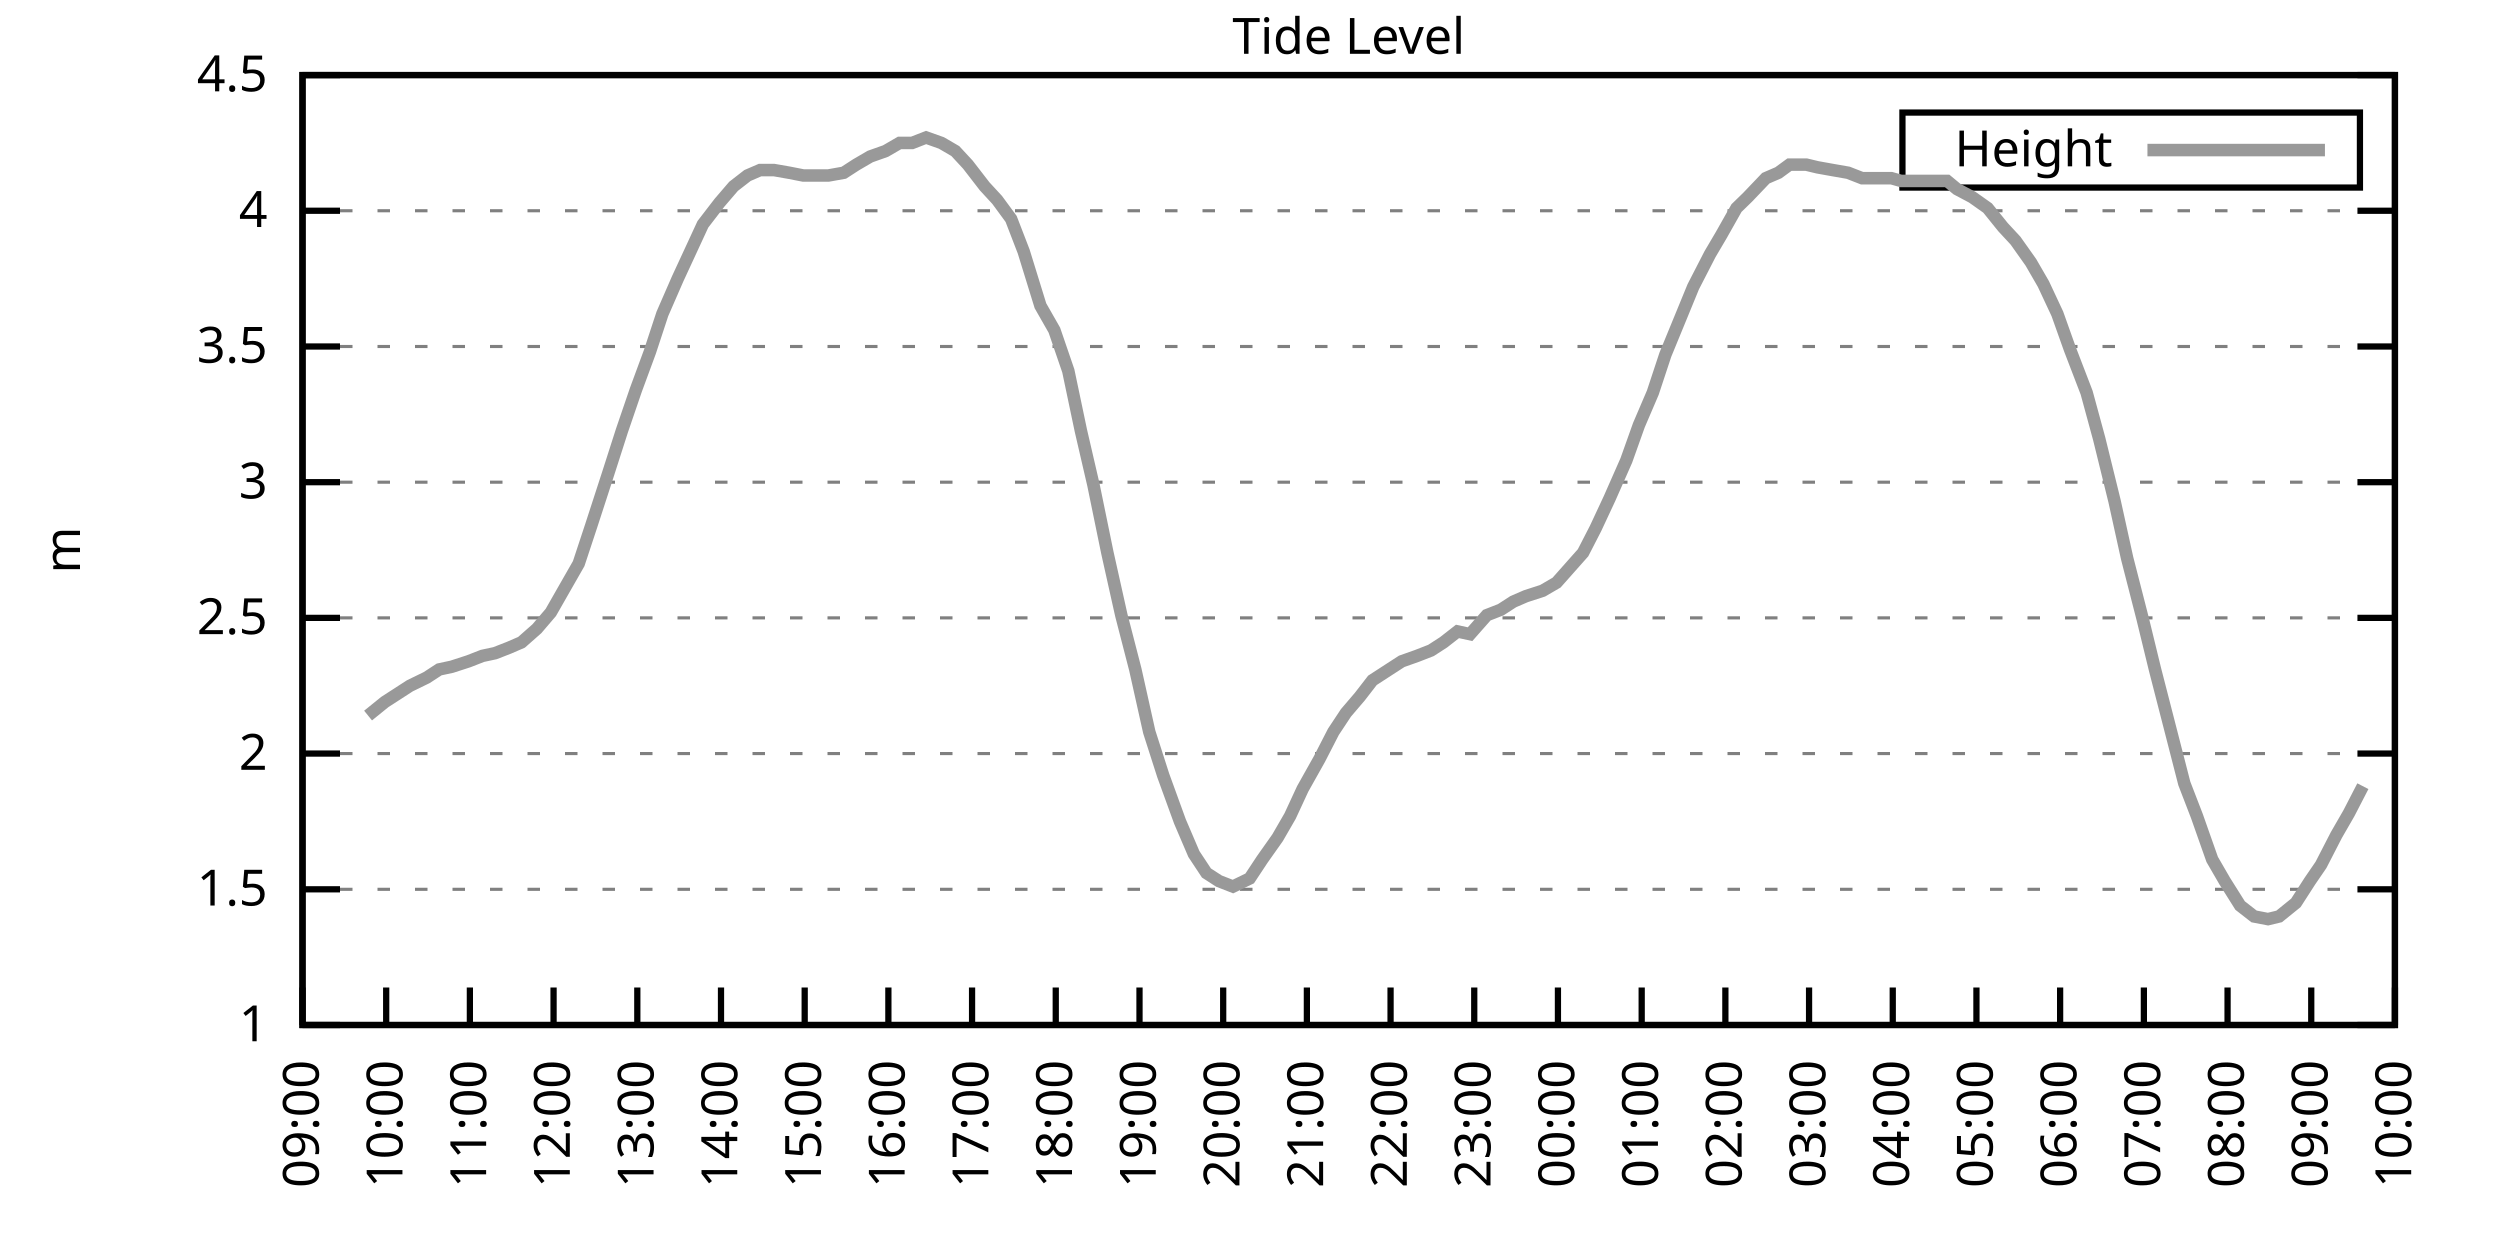
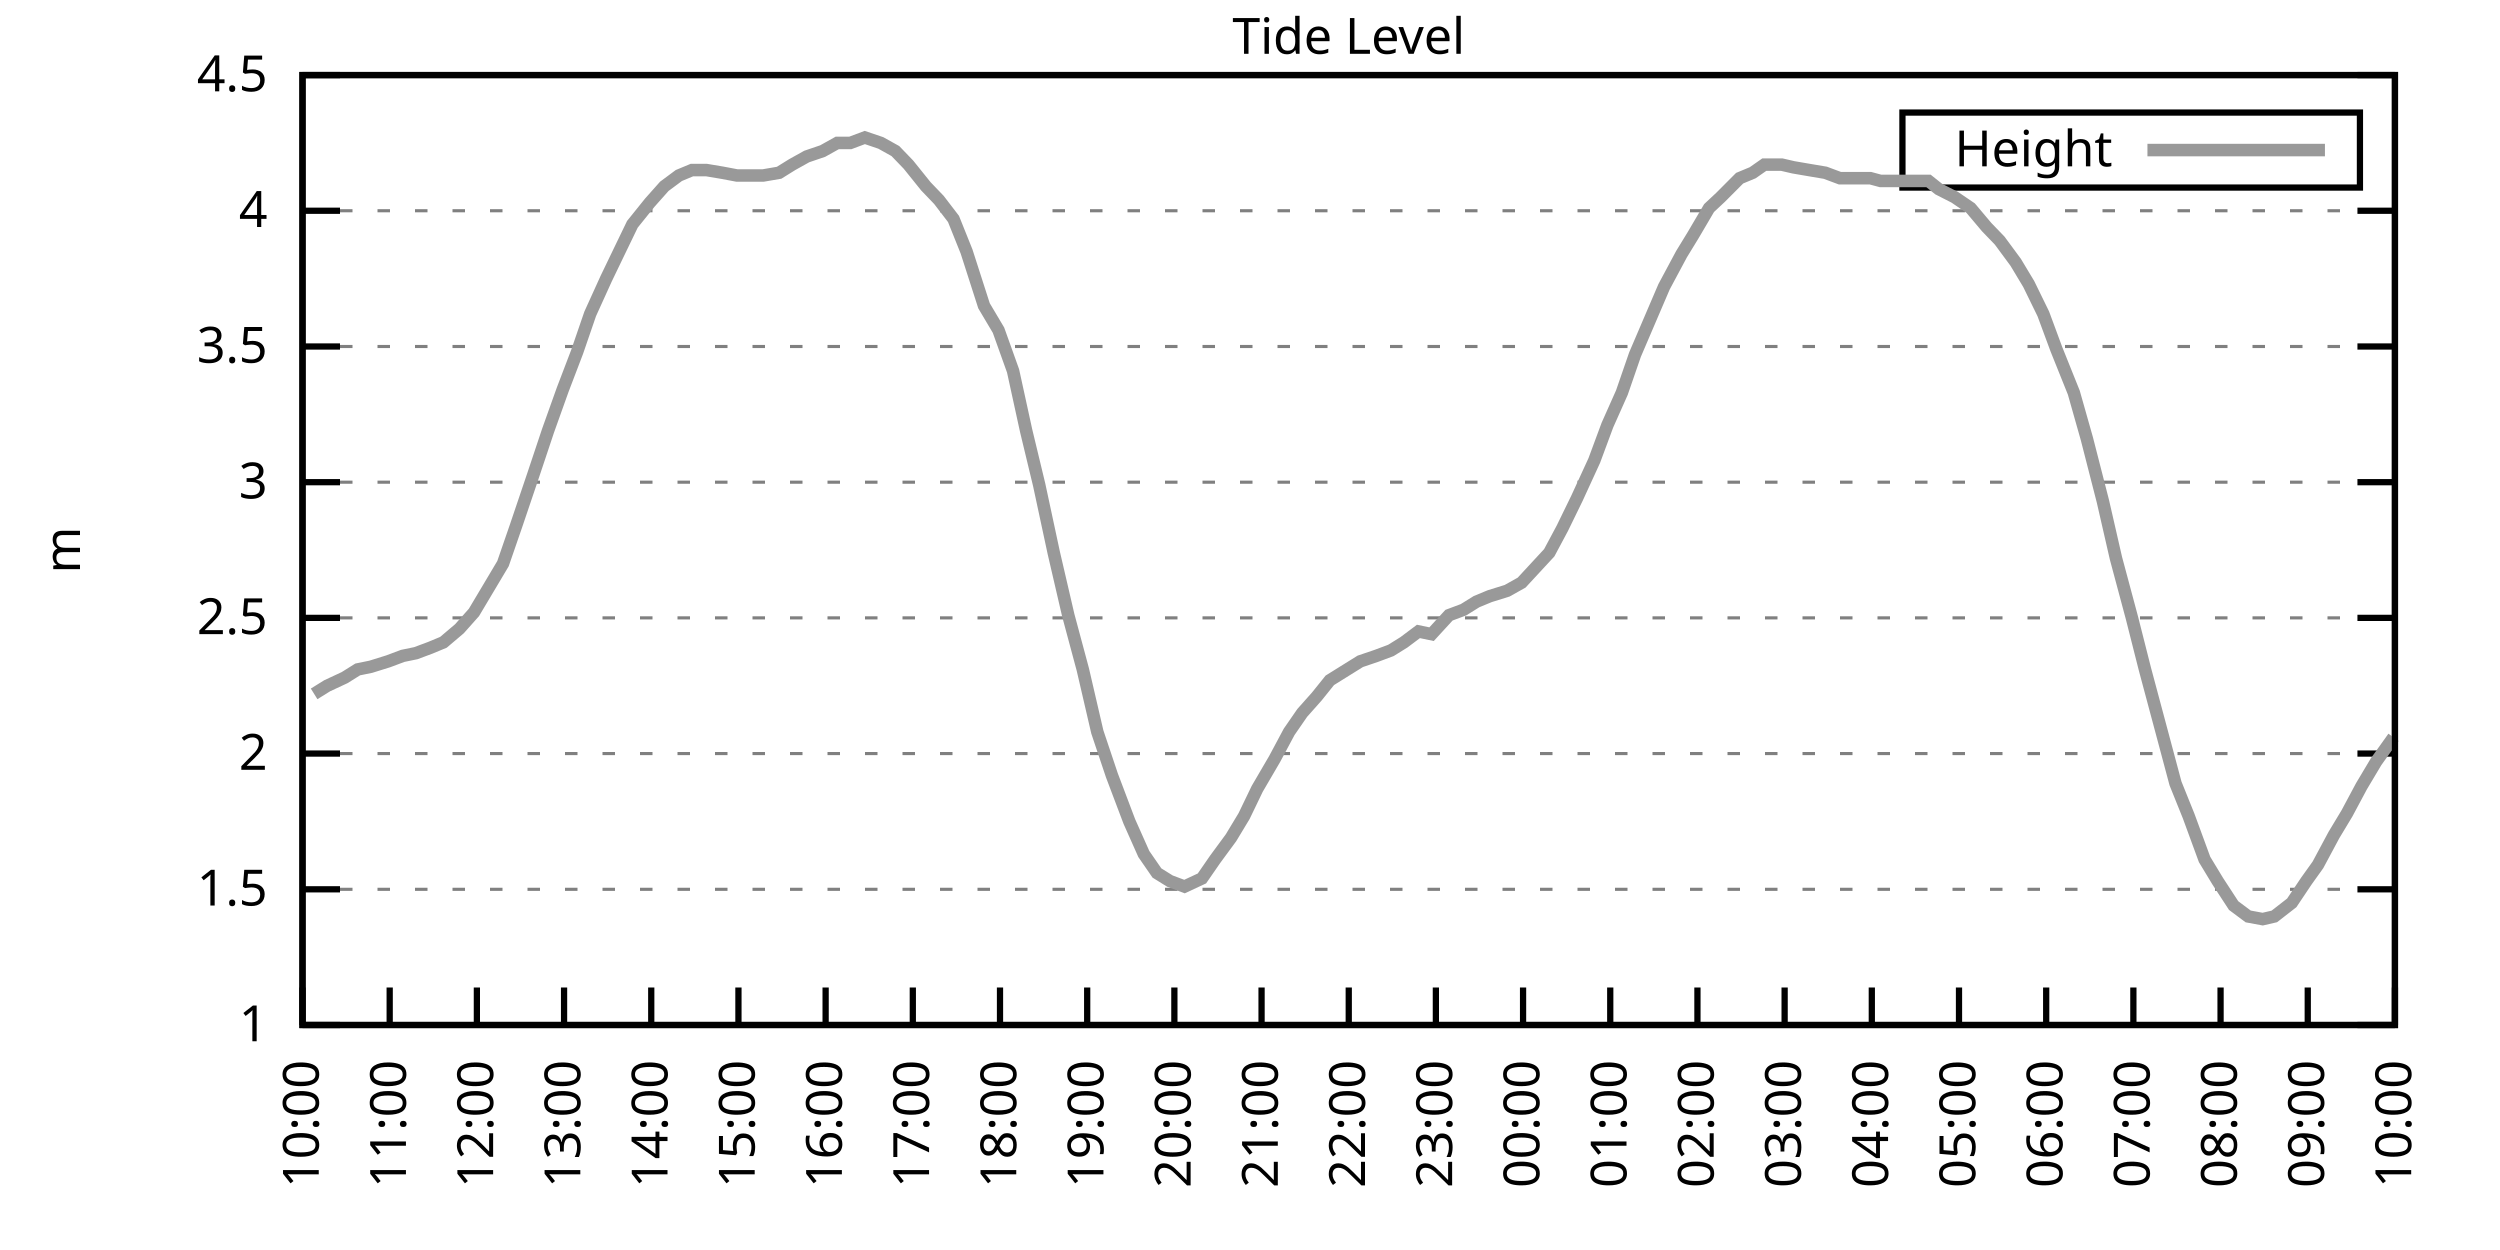
<svg xmlns="http://www.w3.org/2000/svg" xmlns:xlink="http://www.w3.org/1999/xlink" width="400" height="200" viewBox="0 0 400 200">
  <g id="gnuplot_canvas">
    <rect x="0" y="0" width="400" height="200" fill="none" />
    <defs>
      <circle id="gpDot" r="0.5" stroke-width="0.5" stroke="currentColor" />
      <path id="gpPt0" stroke-width="0.333" stroke="currentColor" d="M-1,0 h2 M0,-1 v2" />
      <path id="gpPt1" stroke-width="0.333" stroke="currentColor" d="M-1,-1 L1,1 M1,-1 L-1,1" />
      <path id="gpPt2" stroke-width="0.333" stroke="currentColor" d="M-1,0 L1,0 M0,-1 L0,1 M-1,-1 L1,1 M-1,1 L1,-1" />
      <rect id="gpPt3" stroke-width="0.333" stroke="currentColor" x="-1" y="-1" width="2" height="2" />
      <rect id="gpPt4" stroke-width="0.333" stroke="currentColor" fill="currentColor" x="-1" y="-1" width="2" height="2" />
      <circle id="gpPt5" stroke-width="0.333" stroke="currentColor" cx="0" cy="0" r="1" />
      <use xlink:href="#gpPt5" id="gpPt6" fill="currentColor" stroke="none" />
      <path id="gpPt7" stroke-width="0.333" stroke="currentColor" d="M0,-1.33 L-1.33,0.67 L1.33,0.67 z" />
      <use xlink:href="#gpPt7" id="gpPt8" fill="currentColor" stroke="none" />
      <use xlink:href="#gpPt7" id="gpPt9" stroke="currentColor" transform="rotate(180)" />
      <use xlink:href="#gpPt9" id="gpPt10" fill="currentColor" stroke="none" />
      <use xlink:href="#gpPt3" id="gpPt11" stroke="currentColor" transform="rotate(45)" />
      <use xlink:href="#gpPt11" id="gpPt12" fill="currentColor" stroke="none" />
      <path id="gpPt13" stroke-width="0.333" stroke="currentColor" d="M0,1.330 L1.265,0.411 L0.782,-1.067 L-0.782,-1.076 L-1.265,0.411 z" />
      <use xlink:href="#gpPt13" id="gpPt14" fill="currentColor" stroke="none" />
      <filter id="textbox" filterUnits="objectBoundingBox" x="0" y="0" height="1" width="1">
        <feFlood flood-color="white" flood-opacity="1" result="bgnd" />
        <feComposite in="SourceGraphic" in2="bgnd" operator="atop" />
      </filter>
      <filter id="greybox" filterUnits="objectBoundingBox" x="0" y="0" height="1" width="1">
        <feFlood flood-color="lightgrey" flood-opacity="1" result="grey" />
        <feComposite in="SourceGraphic" in2="grey" operator="atop" />
      </filter>
    </defs>
    <g fill="none" color="white" stroke="currentColor" stroke-width="1.00" stroke-linecap="butt" stroke-linejoin="miter">
</g>
    <g fill="none" color="black" stroke="currentColor" stroke-width="1.00" stroke-linecap="butt" stroke-linejoin="miter">
      <g stroke="none" shape-rendering="crispEdges">
        <polygon fill="rgb(255, 255, 255)" points="48.40,164.00 383.18,164.00 383.18,12.02 48.40,12.02 " />
      </g>
    </g>
    <g fill="none" color="black" stroke="currentColor" stroke-width="1.00" stroke-linecap="butt" stroke-linejoin="miter">
</g>
    <g fill="none" color="black" stroke="black" stroke-width="0.50" stroke-linecap="butt" stroke-linejoin="miter">
</g>
    <g fill="none" color="gray" stroke="currentColor" stroke-width="0.50" stroke-linecap="butt" stroke-linejoin="miter">
      <path stroke="gray" stroke-dasharray="2,4" class="gridline" d="M48.40,164.00 L383.19,164.00  " />
    </g>
    <g fill="none" color="gray" stroke="gray" stroke-width="1.00" stroke-linecap="butt" stroke-linejoin="miter">
</g>
    <g fill="none" color="black" stroke="currentColor" stroke-width="1.00" stroke-linecap="butt" stroke-linejoin="miter">
      <path stroke="black" d="M48.40,164.00 L54.40,164.00 M383.19,164.00 L377.19,164.00  " />
      <g transform="translate(42.80,166.60)" stroke="none" fill="black" font-family="Sans" font-size="8.00" text-anchor="end">
        <text>
          <tspan font-family="Sans"> 1</tspan>
        </text>
      </g>
    </g>
    <g fill="none" color="black" stroke="currentColor" stroke-width="1.00" stroke-linecap="butt" stroke-linejoin="miter">
</g>
    <g fill="none" color="black" stroke="black" stroke-width="0.50" stroke-linecap="butt" stroke-linejoin="miter">
</g>
    <g fill="none" color="gray" stroke="currentColor" stroke-width="0.50" stroke-linecap="butt" stroke-linejoin="miter">
      <path stroke="gray" stroke-dasharray="2,4" class="gridline" d="M48.40,142.29 L383.19,142.29  " />
    </g>
    <g fill="none" color="gray" stroke="gray" stroke-width="1.00" stroke-linecap="butt" stroke-linejoin="miter">
</g>
    <g fill="none" color="black" stroke="currentColor" stroke-width="1.00" stroke-linecap="butt" stroke-linejoin="miter">
      <path stroke="black" d="M48.40,142.29 L54.40,142.29 M383.19,142.29 L377.19,142.29  " />
      <g transform="translate(42.80,144.89)" stroke="none" fill="black" font-family="Sans" font-size="8.00" text-anchor="end">
        <text>
          <tspan font-family="Sans"> 1.5</tspan>
        </text>
      </g>
    </g>
    <g fill="none" color="black" stroke="currentColor" stroke-width="1.00" stroke-linecap="butt" stroke-linejoin="miter">
</g>
    <g fill="none" color="black" stroke="black" stroke-width="0.50" stroke-linecap="butt" stroke-linejoin="miter">
</g>
    <g fill="none" color="gray" stroke="currentColor" stroke-width="0.50" stroke-linecap="butt" stroke-linejoin="miter">
      <path stroke="gray" stroke-dasharray="2,4" class="gridline" d="M48.40,120.57 L383.19,120.57  " />
    </g>
    <g fill="none" color="gray" stroke="gray" stroke-width="1.00" stroke-linecap="butt" stroke-linejoin="miter">
</g>
    <g fill="none" color="black" stroke="currentColor" stroke-width="1.00" stroke-linecap="butt" stroke-linejoin="miter">
      <path stroke="black" d="M48.40,120.57 L54.40,120.57 M383.19,120.57 L377.19,120.57  " />
      <g transform="translate(42.80,123.17)" stroke="none" fill="black" font-family="Sans" font-size="8.00" text-anchor="end">
        <text>
          <tspan font-family="Sans"> 2</tspan>
        </text>
      </g>
    </g>
    <g fill="none" color="black" stroke="currentColor" stroke-width="1.00" stroke-linecap="butt" stroke-linejoin="miter">
</g>
    <g fill="none" color="black" stroke="black" stroke-width="0.50" stroke-linecap="butt" stroke-linejoin="miter">
</g>
    <g fill="none" color="gray" stroke="currentColor" stroke-width="0.50" stroke-linecap="butt" stroke-linejoin="miter">
      <path stroke="gray" stroke-dasharray="2,4" class="gridline" d="M48.40,98.86 L383.19,98.86  " />
    </g>
    <g fill="none" color="gray" stroke="gray" stroke-width="1.00" stroke-linecap="butt" stroke-linejoin="miter">
</g>
    <g fill="none" color="black" stroke="currentColor" stroke-width="1.00" stroke-linecap="butt" stroke-linejoin="miter">
      <path stroke="black" d="M48.40,98.86 L54.40,98.86 M383.19,98.86 L377.19,98.86  " />
      <g transform="translate(42.80,101.46)" stroke="none" fill="black" font-family="Sans" font-size="8.00" text-anchor="end">
        <text>
          <tspan font-family="Sans"> 2.5</tspan>
        </text>
      </g>
    </g>
    <g fill="none" color="black" stroke="currentColor" stroke-width="1.00" stroke-linecap="butt" stroke-linejoin="miter">
</g>
    <g fill="none" color="black" stroke="black" stroke-width="0.50" stroke-linecap="butt" stroke-linejoin="miter">
</g>
    <g fill="none" color="gray" stroke="currentColor" stroke-width="0.50" stroke-linecap="butt" stroke-linejoin="miter">
      <path stroke="gray" stroke-dasharray="2,4" class="gridline" d="M48.40,77.15 L383.19,77.15  " />
    </g>
    <g fill="none" color="gray" stroke="gray" stroke-width="1.00" stroke-linecap="butt" stroke-linejoin="miter">
</g>
    <g fill="none" color="black" stroke="currentColor" stroke-width="1.00" stroke-linecap="butt" stroke-linejoin="miter">
      <path stroke="black" d="M48.40,77.15 L54.40,77.15 M383.19,77.15 L377.19,77.15  " />
      <g transform="translate(42.80,79.75)" stroke="none" fill="black" font-family="Sans" font-size="8.00" text-anchor="end">
        <text>
          <tspan font-family="Sans"> 3</tspan>
        </text>
      </g>
    </g>
    <g fill="none" color="black" stroke="currentColor" stroke-width="1.00" stroke-linecap="butt" stroke-linejoin="miter">
</g>
    <g fill="none" color="black" stroke="black" stroke-width="0.50" stroke-linecap="butt" stroke-linejoin="miter">
</g>
    <g fill="none" color="gray" stroke="currentColor" stroke-width="0.50" stroke-linecap="butt" stroke-linejoin="miter">
      <path stroke="gray" stroke-dasharray="2,4" class="gridline" d="M48.40,55.44 L383.19,55.44  " />
    </g>
    <g fill="none" color="gray" stroke="gray" stroke-width="1.00" stroke-linecap="butt" stroke-linejoin="miter">
</g>
    <g fill="none" color="black" stroke="currentColor" stroke-width="1.00" stroke-linecap="butt" stroke-linejoin="miter">
      <path stroke="black" d="M48.40,55.44 L54.40,55.44 M383.19,55.44 L377.19,55.44  " />
      <g transform="translate(42.80,58.04)" stroke="none" fill="black" font-family="Sans" font-size="8.00" text-anchor="end">
        <text>
          <tspan font-family="Sans"> 3.5</tspan>
        </text>
      </g>
    </g>
    <g fill="none" color="black" stroke="currentColor" stroke-width="1.00" stroke-linecap="butt" stroke-linejoin="miter">
</g>
    <g fill="none" color="black" stroke="black" stroke-width="0.50" stroke-linecap="butt" stroke-linejoin="miter">
</g>
    <g fill="none" color="gray" stroke="currentColor" stroke-width="0.50" stroke-linecap="butt" stroke-linejoin="miter">
      <path stroke="gray" stroke-dasharray="2,4" class="gridline" d="M48.40,33.72 L383.19,33.72  " />
    </g>
    <g fill="none" color="gray" stroke="gray" stroke-width="1.00" stroke-linecap="butt" stroke-linejoin="miter">
</g>
    <g fill="none" color="black" stroke="currentColor" stroke-width="1.00" stroke-linecap="butt" stroke-linejoin="miter">
      <path stroke="black" d="M48.40,33.72 L54.40,33.72 M383.19,33.72 L377.19,33.72  " />
      <g transform="translate(42.80,36.32)" stroke="none" fill="black" font-family="Sans" font-size="8.00" text-anchor="end">
        <text>
          <tspan font-family="Sans"> 4</tspan>
        </text>
      </g>
    </g>
    <g fill="none" color="black" stroke="currentColor" stroke-width="1.00" stroke-linecap="butt" stroke-linejoin="miter">
</g>
    <g fill="none" color="black" stroke="black" stroke-width="0.50" stroke-linecap="butt" stroke-linejoin="miter">
</g>
    <g fill="none" color="gray" stroke="currentColor" stroke-width="0.50" stroke-linecap="butt" stroke-linejoin="miter">
      <path stroke="gray" stroke-dasharray="2,4" class="gridline" d="M48.40,12.01 L383.19,12.01  " />
    </g>
    <g fill="none" color="gray" stroke="gray" stroke-width="1.00" stroke-linecap="butt" stroke-linejoin="miter">
</g>
    <g fill="none" color="black" stroke="currentColor" stroke-width="1.00" stroke-linecap="butt" stroke-linejoin="miter">
      <path stroke="black" d="M48.40,12.01 L54.40,12.01 M383.19,12.01 L377.19,12.01  " />
      <g transform="translate(42.80,14.61)" stroke="none" fill="black" font-family="Sans" font-size="8.00" text-anchor="end">
        <text>
          <tspan font-family="Sans"> 4.5</tspan>
        </text>
      </g>
    </g>
    <g fill="none" color="black" stroke="currentColor" stroke-width="1.00" stroke-linecap="butt" stroke-linejoin="miter">
      <path stroke="black" d="M48.40,164.00 L48.40,158.00  " />
      <g transform="translate(51.00,169.60) rotate(270.00)" stroke="none" fill="black" font-family="Sans" font-size="8.00" text-anchor="end">
        <text>
-           <tspan font-family="Sans">09:00</tspan>
-         </text>
-       </g>
-     </g>
-     <g fill="none" color="black" stroke="currentColor" stroke-width="1.00" stroke-linecap="butt" stroke-linejoin="miter">
-       <path stroke="black" d="M61.79,164.00 L61.79,158.00  " />
-       <g transform="translate(64.39,169.60) rotate(270.00)" stroke="none" fill="black" font-family="Sans" font-size="8.00" text-anchor="end">
-         <text>
          <tspan font-family="Sans">10:00</tspan>
        </text>
      </g>
    </g>
    <g fill="none" color="black" stroke="currentColor" stroke-width="1.00" stroke-linecap="butt" stroke-linejoin="miter">
-       <path stroke="black" d="M75.18,164.00 L75.18,158.00  " />
-       <g transform="translate(77.78,169.60) rotate(270.00)" stroke="none" fill="black" font-family="Sans" font-size="8.00" text-anchor="end">
+       <path stroke="black" d="M62.35,164.00 L62.35,158.00  " />
+       <g transform="translate(64.95,169.60) rotate(270.00)" stroke="none" fill="black" font-family="Sans" font-size="8.00" text-anchor="end">
        <text>
          <tspan font-family="Sans">11:00</tspan>
        </text>
      </g>
    </g>
    <g fill="none" color="black" stroke="currentColor" stroke-width="1.00" stroke-linecap="butt" stroke-linejoin="miter">
-       <path stroke="black" d="M88.57,164.00 L88.57,158.00  " />
-       <g transform="translate(91.17,169.60) rotate(270.00)" stroke="none" fill="black" font-family="Sans" font-size="8.00" text-anchor="end">
+       <path stroke="black" d="M76.30,164.00 L76.30,158.00  " />
+       <g transform="translate(78.90,169.60) rotate(270.00)" stroke="none" fill="black" font-family="Sans" font-size="8.00" text-anchor="end">
        <text>
          <tspan font-family="Sans">12:00</tspan>
        </text>
      </g>
    </g>
    <g fill="none" color="black" stroke="currentColor" stroke-width="1.00" stroke-linecap="butt" stroke-linejoin="miter">
-       <path stroke="black" d="M101.97,164.00 L101.97,158.00  " />
-       <g transform="translate(104.57,169.60) rotate(270.00)" stroke="none" fill="black" font-family="Sans" font-size="8.00" text-anchor="end">
+       <path stroke="black" d="M90.25,164.00 L90.25,158.00  " />
+       <g transform="translate(92.85,169.60) rotate(270.00)" stroke="none" fill="black" font-family="Sans" font-size="8.00" text-anchor="end">
        <text>
          <tspan font-family="Sans">13:00</tspan>
        </text>
      </g>
    </g>
    <g fill="none" color="black" stroke="currentColor" stroke-width="1.00" stroke-linecap="butt" stroke-linejoin="miter">
-       <path stroke="black" d="M115.36,164.00 L115.36,158.00  " />
-       <g transform="translate(117.96,169.60) rotate(270.00)" stroke="none" fill="black" font-family="Sans" font-size="8.00" text-anchor="end">
+       <path stroke="black" d="M104.20,164.00 L104.20,158.00  " />
+       <g transform="translate(106.80,169.60) rotate(270.00)" stroke="none" fill="black" font-family="Sans" font-size="8.00" text-anchor="end">
        <text>
          <tspan font-family="Sans">14:00</tspan>
        </text>
      </g>
    </g>
    <g fill="none" color="black" stroke="currentColor" stroke-width="1.00" stroke-linecap="butt" stroke-linejoin="miter">
-       <path stroke="black" d="M128.75,164.00 L128.75,158.00  " />
-       <g transform="translate(131.35,169.60) rotate(270.00)" stroke="none" fill="black" font-family="Sans" font-size="8.00" text-anchor="end">
+       <path stroke="black" d="M118.15,164.00 L118.15,158.00  " />
+       <g transform="translate(120.75,169.60) rotate(270.00)" stroke="none" fill="black" font-family="Sans" font-size="8.00" text-anchor="end">
        <text>
          <tspan font-family="Sans">15:00</tspan>
        </text>
      </g>
    </g>
    <g fill="none" color="black" stroke="currentColor" stroke-width="1.00" stroke-linecap="butt" stroke-linejoin="miter">
-       <path stroke="black" d="M142.14,164.00 L142.14,158.00  " />
-       <g transform="translate(144.74,169.60) rotate(270.00)" stroke="none" fill="black" font-family="Sans" font-size="8.00" text-anchor="end">
+       <path stroke="black" d="M132.10,164.00 L132.10,158.00  " />
+       <g transform="translate(134.70,169.60) rotate(270.00)" stroke="none" fill="black" font-family="Sans" font-size="8.00" text-anchor="end">
        <text>
          <tspan font-family="Sans">16:00</tspan>
        </text>
      </g>
    </g>
    <g fill="none" color="black" stroke="currentColor" stroke-width="1.00" stroke-linecap="butt" stroke-linejoin="miter">
-       <path stroke="black" d="M155.53,164.00 L155.53,158.00  " />
-       <g transform="translate(158.13,169.60) rotate(270.00)" stroke="none" fill="black" font-family="Sans" font-size="8.00" text-anchor="end">
+       <path stroke="black" d="M146.05,164.00 L146.05,158.00  " />
+       <g transform="translate(148.65,169.60) rotate(270.00)" stroke="none" fill="black" font-family="Sans" font-size="8.00" text-anchor="end">
        <text>
          <tspan font-family="Sans">17:00</tspan>
        </text>
      </g>
    </g>
    <g fill="none" color="black" stroke="currentColor" stroke-width="1.00" stroke-linecap="butt" stroke-linejoin="miter">
-       <path stroke="black" d="M168.92,164.00 L168.92,158.00  " />
-       <g transform="translate(171.52,169.60) rotate(270.00)" stroke="none" fill="black" font-family="Sans" font-size="8.00" text-anchor="end">
+       <path stroke="black" d="M160.00,164.00 L160.00,158.00  " />
+       <g transform="translate(162.60,169.60) rotate(270.00)" stroke="none" fill="black" font-family="Sans" font-size="8.00" text-anchor="end">
        <text>
          <tspan font-family="Sans">18:00</tspan>
        </text>
      </g>
    </g>
    <g fill="none" color="black" stroke="currentColor" stroke-width="1.00" stroke-linecap="butt" stroke-linejoin="miter">
-       <path stroke="black" d="M182.32,164.00 L182.32,158.00  " />
-       <g transform="translate(184.92,169.60) rotate(270.00)" stroke="none" fill="black" font-family="Sans" font-size="8.00" text-anchor="end">
+       <path stroke="black" d="M173.95,164.00 L173.95,158.00  " />
+       <g transform="translate(176.55,169.60) rotate(270.00)" stroke="none" fill="black" font-family="Sans" font-size="8.00" text-anchor="end">
        <text>
          <tspan font-family="Sans">19:00</tspan>
        </text>
      </g>
    </g>
    <g fill="none" color="black" stroke="currentColor" stroke-width="1.00" stroke-linecap="butt" stroke-linejoin="miter">
-       <path stroke="black" d="M195.71,164.00 L195.71,158.00  " />
-       <g transform="translate(198.31,169.60) rotate(270.00)" stroke="none" fill="black" font-family="Sans" font-size="8.00" text-anchor="end">
+       <path stroke="black" d="M187.90,164.00 L187.90,158.00  " />
+       <g transform="translate(190.50,169.60) rotate(270.00)" stroke="none" fill="black" font-family="Sans" font-size="8.00" text-anchor="end">
        <text>
          <tspan font-family="Sans">20:00</tspan>
        </text>
      </g>
    </g>
    <g fill="none" color="black" stroke="currentColor" stroke-width="1.00" stroke-linecap="butt" stroke-linejoin="miter">
-       <path stroke="black" d="M209.10,164.00 L209.10,158.00  " />
-       <g transform="translate(211.70,169.60) rotate(270.00)" stroke="none" fill="black" font-family="Sans" font-size="8.00" text-anchor="end">
+       <path stroke="black" d="M201.85,164.00 L201.85,158.00  " />
+       <g transform="translate(204.45,169.60) rotate(270.00)" stroke="none" fill="black" font-family="Sans" font-size="8.00" text-anchor="end">
        <text>
          <tspan font-family="Sans">21:00</tspan>
        </text>
      </g>
    </g>
    <g fill="none" color="black" stroke="currentColor" stroke-width="1.00" stroke-linecap="butt" stroke-linejoin="miter">
-       <path stroke="black" d="M222.49,164.00 L222.49,158.00  " />
-       <g transform="translate(225.09,169.60) rotate(270.00)" stroke="none" fill="black" font-family="Sans" font-size="8.00" text-anchor="end">
+       <path stroke="black" d="M215.80,164.00 L215.80,158.00  " />
+       <g transform="translate(218.40,169.60) rotate(270.00)" stroke="none" fill="black" font-family="Sans" font-size="8.00" text-anchor="end">
        <text>
          <tspan font-family="Sans">22:00</tspan>
        </text>
      </g>
    </g>
    <g fill="none" color="black" stroke="currentColor" stroke-width="1.00" stroke-linecap="butt" stroke-linejoin="miter">
-       <path stroke="black" d="M235.88,164.00 L235.88,158.00  " />
-       <g transform="translate(238.48,169.60) rotate(270.00)" stroke="none" fill="black" font-family="Sans" font-size="8.00" text-anchor="end">
+       <path stroke="black" d="M229.74,164.00 L229.74,158.00  " />
+       <g transform="translate(232.34,169.60) rotate(270.00)" stroke="none" fill="black" font-family="Sans" font-size="8.00" text-anchor="end">
        <text>
          <tspan font-family="Sans">23:00</tspan>
        </text>
      </g>
    </g>
    <g fill="none" color="black" stroke="currentColor" stroke-width="1.00" stroke-linecap="butt" stroke-linejoin="miter">
-       <path stroke="black" d="M249.27,164.00 L249.27,158.00  " />
-       <g transform="translate(251.87,169.60) rotate(270.00)" stroke="none" fill="black" font-family="Sans" font-size="8.00" text-anchor="end">
+       <path stroke="black" d="M243.69,164.00 L243.69,158.00  " />
+       <g transform="translate(246.29,169.60) rotate(270.00)" stroke="none" fill="black" font-family="Sans" font-size="8.00" text-anchor="end">
        <text>
          <tspan font-family="Sans">00:00</tspan>
        </text>
      </g>
    </g>
    <g fill="none" color="black" stroke="currentColor" stroke-width="1.00" stroke-linecap="butt" stroke-linejoin="miter">
-       <path stroke="black" d="M262.67,164.00 L262.67,158.00  " />
-       <g transform="translate(265.27,169.60) rotate(270.00)" stroke="none" fill="black" font-family="Sans" font-size="8.00" text-anchor="end">
+       <path stroke="black" d="M257.64,164.00 L257.64,158.00  " />
+       <g transform="translate(260.24,169.60) rotate(270.00)" stroke="none" fill="black" font-family="Sans" font-size="8.00" text-anchor="end">
        <text>
          <tspan font-family="Sans">01:00</tspan>
        </text>
      </g>
    </g>
    <g fill="none" color="black" stroke="currentColor" stroke-width="1.00" stroke-linecap="butt" stroke-linejoin="miter">
-       <path stroke="black" d="M276.06,164.00 L276.06,158.00  " />
-       <g transform="translate(278.66,169.60) rotate(270.00)" stroke="none" fill="black" font-family="Sans" font-size="8.00" text-anchor="end">
+       <path stroke="black" d="M271.59,164.00 L271.59,158.00  " />
+       <g transform="translate(274.19,169.60) rotate(270.00)" stroke="none" fill="black" font-family="Sans" font-size="8.00" text-anchor="end">
        <text>
          <tspan font-family="Sans">02:00</tspan>
        </text>
      </g>
    </g>
    <g fill="none" color="black" stroke="currentColor" stroke-width="1.00" stroke-linecap="butt" stroke-linejoin="miter">
-       <path stroke="black" d="M289.45,164.00 L289.45,158.00  " />
-       <g transform="translate(292.05,169.60) rotate(270.00)" stroke="none" fill="black" font-family="Sans" font-size="8.00" text-anchor="end">
+       <path stroke="black" d="M285.54,164.00 L285.54,158.00  " />
+       <g transform="translate(288.14,169.60) rotate(270.00)" stroke="none" fill="black" font-family="Sans" font-size="8.00" text-anchor="end">
        <text>
          <tspan font-family="Sans">03:00</tspan>
        </text>
      </g>
    </g>
    <g fill="none" color="black" stroke="currentColor" stroke-width="1.00" stroke-linecap="butt" stroke-linejoin="miter">
-       <path stroke="black" d="M302.84,164.00 L302.84,158.00  " />
-       <g transform="translate(305.44,169.60) rotate(270.00)" stroke="none" fill="black" font-family="Sans" font-size="8.00" text-anchor="end">
+       <path stroke="black" d="M299.49,164.00 L299.49,158.00  " />
+       <g transform="translate(302.09,169.60) rotate(270.00)" stroke="none" fill="black" font-family="Sans" font-size="8.00" text-anchor="end">
        <text>
          <tspan font-family="Sans">04:00</tspan>
        </text>
      </g>
    </g>
    <g fill="none" color="black" stroke="currentColor" stroke-width="1.00" stroke-linecap="butt" stroke-linejoin="miter">
-       <path stroke="black" d="M316.23,164.00 L316.23,158.00  " />
-       <g transform="translate(318.83,169.60) rotate(270.00)" stroke="none" fill="black" font-family="Sans" font-size="8.00" text-anchor="end">
+       <path stroke="black" d="M313.44,164.00 L313.44,158.00  " />
+       <g transform="translate(316.04,169.60) rotate(270.00)" stroke="none" fill="black" font-family="Sans" font-size="8.00" text-anchor="end">
        <text>
          <tspan font-family="Sans">05:00</tspan>
        </text>
      </g>
    </g>
    <g fill="none" color="black" stroke="currentColor" stroke-width="1.00" stroke-linecap="butt" stroke-linejoin="miter">
-       <path stroke="black" d="M329.62,164.00 L329.62,158.00  " />
-       <g transform="translate(332.22,169.60) rotate(270.00)" stroke="none" fill="black" font-family="Sans" font-size="8.00" text-anchor="end">
+       <path stroke="black" d="M327.39,164.00 L327.39,158.00  " />
+       <g transform="translate(329.99,169.60) rotate(270.00)" stroke="none" fill="black" font-family="Sans" font-size="8.00" text-anchor="end">
        <text>
          <tspan font-family="Sans">06:00</tspan>
        </text>
      </g>
    </g>
    <g fill="none" color="black" stroke="currentColor" stroke-width="1.00" stroke-linecap="butt" stroke-linejoin="miter">
-       <path stroke="black" d="M343.02,164.00 L343.02,158.00  " />
-       <g transform="translate(345.62,169.60) rotate(270.00)" stroke="none" fill="black" font-family="Sans" font-size="8.00" text-anchor="end">
+       <path stroke="black" d="M341.34,164.00 L341.34,158.00  " />
+       <g transform="translate(343.94,169.60) rotate(270.00)" stroke="none" fill="black" font-family="Sans" font-size="8.00" text-anchor="end">
        <text>
          <tspan font-family="Sans">07:00</tspan>
        </text>
      </g>
    </g>
    <g fill="none" color="black" stroke="currentColor" stroke-width="1.00" stroke-linecap="butt" stroke-linejoin="miter">
-       <path stroke="black" d="M356.41,164.00 L356.41,158.00  " />
-       <g transform="translate(359.01,169.60) rotate(270.00)" stroke="none" fill="black" font-family="Sans" font-size="8.00" text-anchor="end">
+       <path stroke="black" d="M355.29,164.00 L355.29,158.00  " />
+       <g transform="translate(357.89,169.60) rotate(270.00)" stroke="none" fill="black" font-family="Sans" font-size="8.00" text-anchor="end">
        <text>
          <tspan font-family="Sans">08:00</tspan>
        </text>
      </g>
    </g>
    <g fill="none" color="black" stroke="currentColor" stroke-width="1.00" stroke-linecap="butt" stroke-linejoin="miter">
-       <path stroke="black" d="M369.80,164.00 L369.80,158.00  " />
-       <g transform="translate(372.40,169.60) rotate(270.00)" stroke="none" fill="black" font-family="Sans" font-size="8.00" text-anchor="end">
+       <path stroke="black" d="M369.24,164.00 L369.24,158.00  " />
+       <g transform="translate(371.84,169.60) rotate(270.00)" stroke="none" fill="black" font-family="Sans" font-size="8.00" text-anchor="end">
        <text>
          <tspan font-family="Sans">09:00</tspan>
        </text>
      </g>
    </g>
    <g fill="none" color="black" stroke="currentColor" stroke-width="1.00" stroke-linecap="butt" stroke-linejoin="miter">
      <path stroke="black" d="M383.19,164.00 L383.19,158.00  " />
      <g transform="translate(385.79,169.60) rotate(270.00)" stroke="none" fill="black" font-family="Sans" font-size="8.00" text-anchor="end">
        <text>
          <tspan font-family="Sans">10:00</tspan>
        </text>
      </g>
    </g>
    <g fill="none" color="black" stroke="currentColor" stroke-width="1.00" stroke-linecap="butt" stroke-linejoin="miter">
</g>
    <g fill="none" color="black" stroke="currentColor" stroke-width="1.00" stroke-linecap="butt" stroke-linejoin="miter">
      <path stroke="black" d="M48.40,12.01 L48.40,164.00 L383.19,164.00 L383.19,12.01 L48.40,12.01 Z  " />
    </g>
    <g fill="none" color="black" stroke="currentColor" stroke-width="1.00" stroke-linecap="butt" stroke-linejoin="miter">
</g>
    <g fill="none" color="black" stroke="currentColor" stroke-width="1.00" stroke-linecap="butt" stroke-linejoin="miter">
      <path stroke="black" d="M304.39,30.01 L304.39,18.01 L377.59,18.01 L377.59,30.01 L304.39,30.01 Z  " />
    </g>
    <g id="Tide_level_plot_1">
      <g fill="none" color="white" stroke="black" stroke-width="2.00" stroke-linecap="butt" stroke-linejoin="miter">
</g>
      <g fill="none" color="black" stroke="currentColor" stroke-width="2.00" stroke-linecap="butt" stroke-linejoin="miter">
        <g transform="translate(337.99,26.61)" stroke="none" fill="black" font-family="Sans" font-size="8.00" text-anchor="end">
          <text>
            <tspan font-family="Sans">Height</tspan>
          </text>
        </g>
      </g>
      <g fill="none" color="black" stroke="currentColor" stroke-width="2.00" stroke-linecap="butt" stroke-linejoin="miter">
-         <path stroke="rgb(153, 153, 153)" d="M343.59,24.01 L371.99,24.01 M58.89,114.49 L61.57,112.32 L63.58,111.02 L65.59,109.72 L68.26,108.42 L70.27,107.11   L72.28,106.68 L74.96,105.81 L77.19,104.94 L79.20,104.51 L81.43,103.64 L83.44,102.77 L85.90,100.60 L88.13,97.99   L90.36,94.08 L92.59,90.18 L94.60,84.10 L97.28,75.85 L99.51,68.90 L101.74,62.38 L103.98,56.30 L105.98,50.22   L108.44,44.58 L110.45,40.24 L112.46,35.89 L115.13,32.42 L117.37,29.81 L119.60,28.08 L121.61,27.21 L123.84,27.21   L126.29,27.64 L128.53,28.08 L130.76,28.08 L132.54,28.08 L135.00,27.64 L137.01,26.34 L139.24,25.04 L141.69,24.17   L143.93,22.87 L145.94,22.87 L148.17,22.00 L150.62,22.87 L152.85,24.17 L154.86,26.34 L157.54,29.81 L159.55,31.99   L161.78,35.03 L163.79,40.24 L166.47,48.92 L168.70,52.83 L170.93,59.34 L172.94,68.90 L174.95,77.58 L177.18,88.44   L179.41,98.43 L181.65,107.11 L183.88,117.10 L186.11,124.05 L188.79,131.43 L191.02,136.64 L193.03,139.68 L195.04,140.98   L197.27,141.85 L199.95,140.55 L201.96,137.51 L204.41,134.04 L206.42,130.56 L208.43,126.22 L211.11,121.44 L213.34,117.10   L215.35,114.06 L217.58,111.45 L219.59,108.85 L222.27,107.11 L224.28,105.81 L226.73,104.94 L228.96,104.07 L230.97,102.77   L233.20,101.03 L235.21,101.47 L237.89,98.43 L240.12,97.56 L242.13,96.26 L244.14,95.39 L246.82,94.52 L249.05,93.22   L253.29,88.44 L255.30,84.53 L257.53,79.75 L260.21,73.67 L262.22,68.03 L264.45,62.82 L266.46,56.74 L269.14,50.22   L270.92,45.88 L273.60,40.67 L275.39,37.63 L277.84,33.29 L279.63,31.55 L282.53,28.51 L284.54,27.64 L286.32,26.34   L289.00,26.34 L290.79,26.77 L293.24,27.21 L295.70,27.64 L297.93,28.51 L300.39,28.51 L302.62,28.51 L304.18,28.95   L306.86,28.95 L309.09,28.95 L311.54,28.95 L313.11,30.25 L315.56,31.55 L318.02,33.29 L320.47,36.33 L322.48,38.50   L324.94,41.97 L326.95,45.45 L329.18,50.22 L331.19,55.87 L333.86,62.82 L335.87,70.20 L338.33,80.19 L340.34,89.31   L342.79,98.86 L344.80,107.11 L347.26,116.67 L349.49,125.35 L351.50,130.56 L353.95,137.51 L355.96,140.98 L358.42,144.89   L360.65,146.63 L362.88,147.06 L364.66,146.63 L367.34,144.46 L369.58,140.98 L371.36,138.38 L373.82,133.60 L375.82,130.13   L378.06,125.79  " />
+         <path stroke="rgb(153, 153, 153)" d="M343.59,24.01 L371.99,24.01 M50.26,111.02 L52.35,109.72 L55.14,108.42 L57.23,107.11 L59.33,106.68 L62.12,105.81   L64.44,104.94 L66.53,104.51 L68.86,103.64 L70.95,102.77 L73.51,100.60 L75.83,97.99 L78.16,94.08 L80.48,90.18   L82.58,84.10 L85.37,75.85 L87.69,68.90 L90.02,62.38 L92.34,56.30 L94.43,50.22 L96.99,44.58 L99.08,40.24   L101.18,35.89 L103.97,32.42 L106.29,29.81 L108.62,28.08 L110.71,27.21 L113.03,27.21 L115.59,27.64 L117.92,28.08   L120.24,28.08 L122.10,28.08 L124.66,27.64 L126.75,26.34 L129.08,25.04 L131.63,24.17 L133.96,22.87 L136.05,22.87   L138.37,22.00 L140.93,22.87 L143.26,24.17 L145.35,26.34 L148.14,29.81 L150.23,31.99 L152.56,35.03 L154.65,40.24   L157.44,48.92 L159.76,52.83 L162.09,59.34 L164.18,68.90 L166.27,77.58 L168.60,88.44 L170.92,98.43 L173.25,107.11   L175.57,117.10 L177.90,124.05 L180.69,131.43 L183.01,136.64 L185.11,139.68 L187.20,140.98 L189.52,141.85 L192.31,140.55   L194.41,137.51 L196.96,134.04 L199.06,130.56 L201.15,126.22 L203.94,121.44 L206.26,117.10 L208.36,114.06 L210.68,111.45   L212.77,108.85 L215.56,107.11 L217.65,105.81 L220.21,104.94 L222.54,104.07 L224.63,102.77 L226.95,101.03 L229.05,101.47   L231.84,98.43 L234.16,97.56 L236.25,96.26 L238.35,95.39 L241.14,94.52 L243.46,93.22 L247.88,88.44 L249.97,84.53   L252.30,79.75 L255.09,73.67 L257.18,68.03 L259.50,62.82 L261.60,56.74 L264.39,50.22 L266.25,45.88 L269.04,40.67   L270.90,37.63 L273.45,33.29 L275.31,31.55 L278.34,28.51 L280.43,27.64 L282.29,26.34 L285.08,26.34 L286.94,26.77   L289.50,27.21 L292.05,27.64 L294.38,28.51 L296.94,28.51 L299.26,28.51 L300.89,28.95 L303.68,28.95 L306.00,28.95   L308.56,28.95 L310.19,30.25 L312.74,31.55 L315.30,33.29 L317.86,36.33 L319.95,38.50 L322.51,41.97 L324.60,45.45   L326.93,50.22 L329.02,55.87 L331.81,62.82 L333.90,70.20 L336.46,80.19 L338.55,89.31 L341.11,98.86 L343.20,107.11   L345.76,116.67 L348.08,125.35 L350.18,130.56 L352.73,137.51 L354.83,140.98 L357.38,144.89 L359.71,146.63 L362.03,147.06   L363.89,146.63 L366.68,144.46 L369.01,140.98 L370.87,138.38 L373.43,133.60 L375.52,130.13 L377.84,125.79 L380.17,121.88   L382.96,117.97  " />
      </g>
    </g>
    <g fill="none" color="black" stroke="currentColor" stroke-width="2.00" stroke-linecap="butt" stroke-linejoin="miter">
</g>
    <g fill="none" color="black" stroke="black" stroke-width="1.00" stroke-linecap="butt" stroke-linejoin="miter">
</g>
    <g fill="none" color="black" stroke="currentColor" stroke-width="1.00" stroke-linecap="butt" stroke-linejoin="miter">
      <path stroke="black" d="M48.40,12.01 L48.40,164.00 L383.19,164.00 L383.19,12.01 L48.40,12.01 Z  " />
      <g transform="translate(12.80,88.01) rotate(270.00)" stroke="none" fill="black" font-family="Sans" font-size="8.00" text-anchor="middle">
        <text>
          <tspan font-family="Sans">m</tspan>
        </text>
      </g>
    </g>
    <g fill="none" color="black" stroke="currentColor" stroke-width="1.00" stroke-linecap="butt" stroke-linejoin="miter">
</g>
    <g fill="none" color="black" stroke="currentColor" stroke-width="1.00" stroke-linecap="butt" stroke-linejoin="miter">
      <g transform="translate(215.79,8.61)" stroke="none" fill="black" font-family="Sans" font-size="8.00" text-anchor="middle">
        <text>
          <tspan font-family="Sans">Tide Level</tspan>
        </text>
      </g>
    </g>
    <g fill="none" color="black" stroke="currentColor" stroke-width="1.00" stroke-linecap="butt" stroke-linejoin="miter">
</g>
  </g>
</svg>
